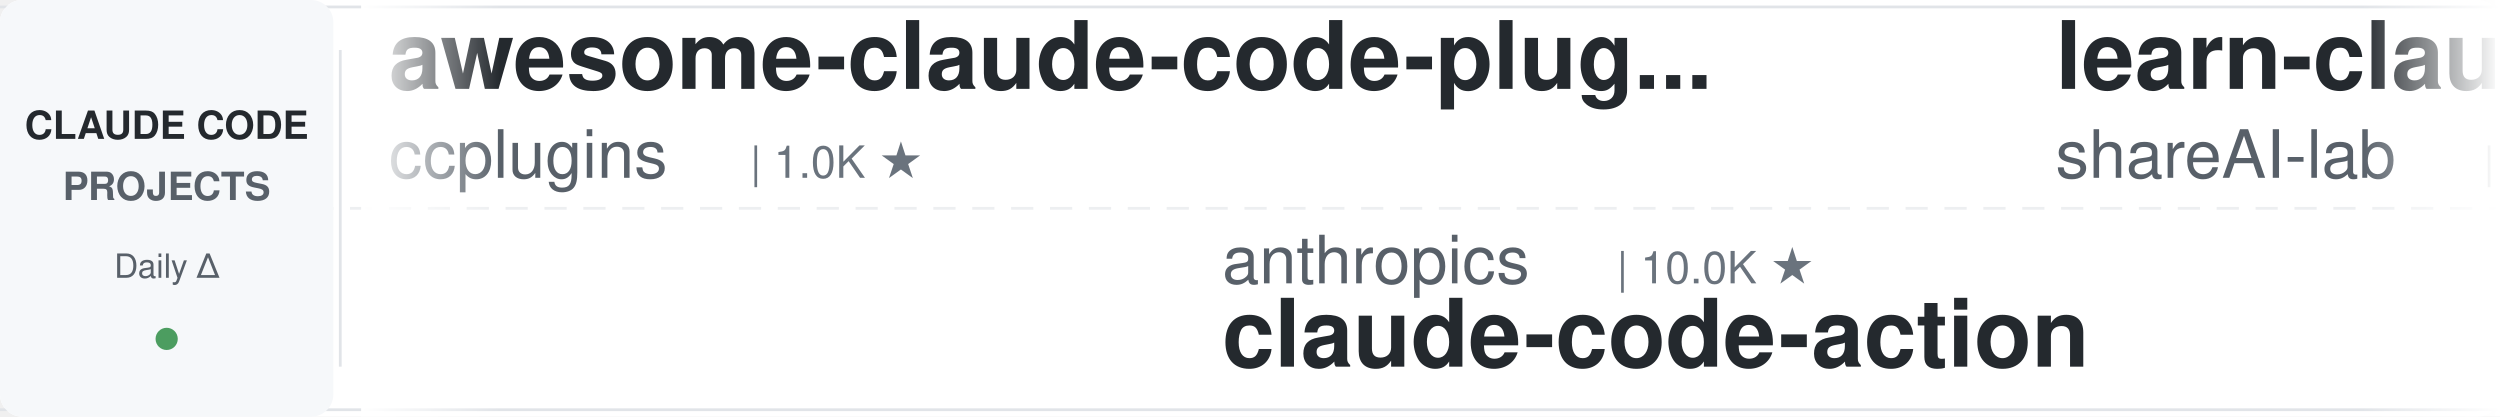
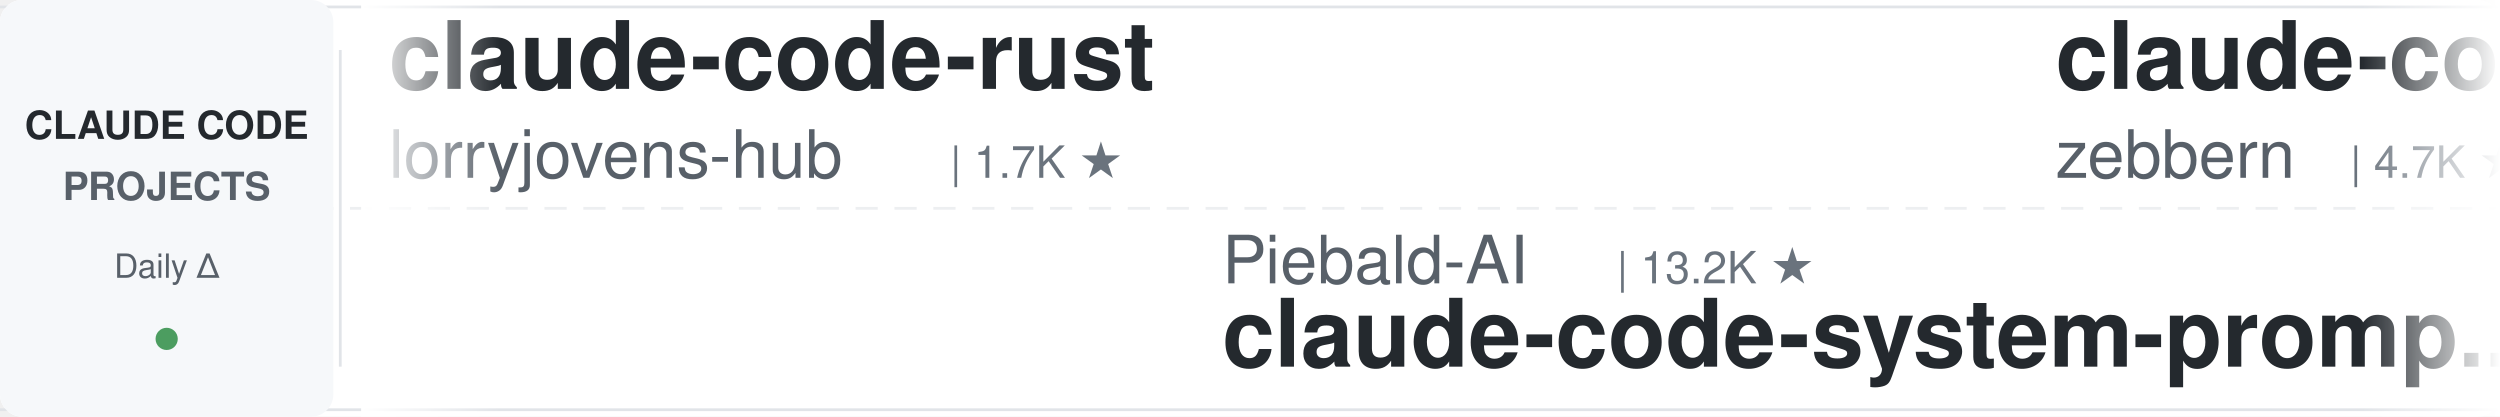
<svg xmlns="http://www.w3.org/2000/svg" width="900" height="150">
  <defs>
    <linearGradient id="leftFade" x1="0%" y1="0%" x2="100%" y2="0%">
      <stop offset="0%" style="stop-color:#ffffff;stop-opacity:1" />
      <stop offset="100%" style="stop-color:#ffffff;stop-opacity:0" />
    </linearGradient>
    <linearGradient id="rightFade" x1="0%" y1="0%" x2="100%" y2="0%">
      <stop offset="0%" style="stop-color:#ffffff;stop-opacity:0" />
      <stop offset="100%" style="stop-color:#ffffff;stop-opacity:1" />
    </linearGradient>
  </defs>
  <rect width="900" height="150" fill="#ffffff" rx="8" />
  <rect x="0" y="2" width="900" height="1" fill="#e1e4e8" />
  <rect x="0" y="147" width="900" height="1" fill="#e1e4e8" />
  <line x1="0" y1="75" x2="900" y2="75" stroke="#e1e4e8" stroke-width="1" stroke-dasharray="8 6" opacity="0.6" />
  <rect x="0" y="0" width="120" height="150" fill="#f6f8fa" rx="8" />
  <text x="60" y="50" font-family="-apple-system, BlinkMacSystemFont, 'Segoe UI', Helvetica, Arial, sans-serif" font-size="14" font-weight="600" fill="#24292e" text-anchor="middle">CLAUDE CODE</text>
  <text x="60" y="72" font-family="-apple-system, BlinkMacSystemFont, 'Segoe UI', Helvetica, Arial, sans-serif" font-size="14" font-weight="600" fill="#586069" text-anchor="middle">PROJECTS</text>
  <text x="60" y="100" font-family="-apple-system, BlinkMacSystemFont, 'Segoe UI', Helvetica, Arial, sans-serif" font-size="12" font-weight="500" fill="#586069" text-anchor="middle">Daily Δ</text>
  <circle cx="60" cy="122" r="4" fill="#22863a" opacity="0.8" />
  <rect x="122" y="18" width="1" height="114" fill="#e1e4e8" />
  <clipPath id="tickerClip">
    <rect x="130" y="0" width="770" height="150" />
  </clipPath>
  <g clip-path="url(#tickerClip)">
    <g id="tickerItems">
      <animateTransform attributeName="transform" attributeType="XML" type="translate" from="0 0" to="-3000 0" dur="54s" repeatCount="indefinite" />
      <g transform="translate(0, 0)">
-         <text x="140" y="32" font-family="-apple-system, BlinkMacSystemFont, 'Segoe UI', Helvetica, Arial, sans-serif" font-size="34" font-weight="600" fill="#24292e">awesome-claude-code-plug...</text>
-         <text x="140" y="64" font-family="-apple-system, BlinkMacSystemFont, 'Segoe UI', Helvetica, Arial, sans-serif" font-size="24" font-weight="400" fill="#586069">ccplugins</text>
-         <text x="270" y="64" font-family="-apple-system, BlinkMacSystemFont, 'Segoe UI', Helvetica, Arial, sans-serif" font-size="16" font-weight="500" fill="#6a737d">| 1.0K ★</text>
+         <text x="140" y="32" font-family="-apple-system, BlinkMacSystemFont, 'Segoe UI', Helvetica, Arial, sans-serif" font-size="34" font-weight="600" fill="#24292e">claude-code-rust</text>
+         <text x="140" y="64" font-family="-apple-system, BlinkMacSystemFont, 'Segoe UI', Helvetica, Arial, sans-serif" font-size="24" font-weight="400" fill="#586069">lorryjovens-hub</text>
+         <text x="342" y="64" font-family="-apple-system, BlinkMacSystemFont, 'Segoe UI', Helvetica, Arial, sans-serif" font-size="16" font-weight="500" fill="#6a737d">| 1.7K ★</text>
      </g>
      <g transform="translate(300, 0)">
-         <text x="140" y="102" font-family="-apple-system, BlinkMacSystemFont, 'Segoe UI', Helvetica, Arial, sans-serif" font-size="24" font-weight="400" fill="#586069">anthropics</text>
-         <text x="282" y="102" font-family="-apple-system, BlinkMacSystemFont, 'Segoe UI', Helvetica, Arial, sans-serif" font-size="16" font-weight="500" fill="#6a737d">| 10.0K ★</text>
-         <text x="140" y="132" font-family="-apple-system, BlinkMacSystemFont, 'Segoe UI', Helvetica, Arial, sans-serif" font-size="34" font-weight="600" fill="#24292e">claude-code-action</text>
+         <text x="140" y="102" font-family="-apple-system, BlinkMacSystemFont, 'Segoe UI', Helvetica, Arial, sans-serif" font-size="24" font-weight="400" fill="#586069">Piebald-AI</text>
+         <text x="282" y="102" font-family="-apple-system, BlinkMacSystemFont, 'Segoe UI', Helvetica, Arial, sans-serif" font-size="16" font-weight="500" fill="#6a737d">| 13.2K ★</text>
+         <text x="140" y="132" font-family="-apple-system, BlinkMacSystemFont, 'Segoe UI', Helvetica, Arial, sans-serif" font-size="34" font-weight="600" fill="#24292e">claude-code-system-promp...</text>
      </g>
      <g transform="translate(600, 0)">
-         <text x="140" y="32" font-family="-apple-system, BlinkMacSystemFont, 'Segoe UI', Helvetica, Arial, sans-serif" font-size="34" font-weight="600" fill="#24292e">learn-claude-code</text>
-         <text x="140" y="64" font-family="-apple-system, BlinkMacSystemFont, 'Segoe UI', Helvetica, Arial, sans-serif" font-size="24" font-weight="400" fill="#586069">shareAI-lab</text>
-         <text x="294" y="64" font-family="-apple-system, BlinkMacSystemFont, 'Segoe UI', Helvetica, Arial, sans-serif" font-size="16" font-weight="500" fill="#6a737d">| 80.7K ★</text>
+         <text x="140" y="32" font-family="-apple-system, BlinkMacSystemFont, 'Segoe UI', Helvetica, Arial, sans-serif" font-size="34" font-weight="600" fill="#24292e">claude-code-guide</text>
+         <text x="140" y="64" font-family="-apple-system, BlinkMacSystemFont, 'Segoe UI', Helvetica, Arial, sans-serif" font-size="24" font-weight="400" fill="#586069">zebbern</text>
+         <text x="246" y="64" font-family="-apple-system, BlinkMacSystemFont, 'Segoe UI', Helvetica, Arial, sans-serif" font-size="16" font-weight="500" fill="#6a737d">| 4.7K ★</text>
      </g>
      <g transform="translate(900, 0)">
-         <text x="140" y="102" font-family="-apple-system, BlinkMacSystemFont, 'Segoe UI', Helvetica, Arial, sans-serif" font-size="24" font-weight="400" fill="#586069">ykdojo</text>
-         <text x="234" y="102" font-family="-apple-system, BlinkMacSystemFont, 'Segoe UI', Helvetica, Arial, sans-serif" font-size="16" font-weight="500" fill="#6a737d">| 10.4K ★</text>
-         <text x="140" y="132" font-family="-apple-system, BlinkMacSystemFont, 'Segoe UI', Helvetica, Arial, sans-serif" font-size="34" font-weight="600" fill="#24292e">claude-code-tips</text>
+         <text x="140" y="102" font-family="-apple-system, BlinkMacSystemFont, 'Segoe UI', Helvetica, Arial, sans-serif" font-size="24" font-weight="400" fill="#586069">AprilNEA</text>
+         <text x="258" y="102" font-family="-apple-system, BlinkMacSystemFont, 'Segoe UI', Helvetica, Arial, sans-serif" font-size="16" font-weight="500" fill="#6a737d">| 393 ★</text>
+         <text x="140" y="132" font-family="-apple-system, BlinkMacSystemFont, 'Segoe UI', Helvetica, Arial, sans-serif" font-size="34" font-weight="600" fill="#24292e">claude-code-source</text>
      </g>
      <g transform="translate(1200, 0)">
-         <text x="140" y="32" font-family="-apple-system, BlinkMacSystemFont, 'Segoe UI', Helvetica, Arial, sans-serif" font-size="34" font-weight="600" fill="#24292e">claude-code-infrastructu...</text>
-         <text x="140" y="64" font-family="-apple-system, BlinkMacSystemFont, 'Segoe UI', Helvetica, Arial, sans-serif" font-size="24" font-weight="400" fill="#586069">diet103</text>
-         <text x="246" y="64" font-family="-apple-system, BlinkMacSystemFont, 'Segoe UI', Helvetica, Arial, sans-serif" font-size="16" font-weight="500" fill="#6a737d">| 10.1K ★</text>
+         <text x="140" y="32" font-family="-apple-system, BlinkMacSystemFont, 'Segoe UI', Helvetica, Arial, sans-serif" font-size="34" font-weight="600" fill="#24292e">claude-code-security-rev...</text>
+         <text x="140" y="64" font-family="-apple-system, BlinkMacSystemFont, 'Segoe UI', Helvetica, Arial, sans-serif" font-size="24" font-weight="400" fill="#586069">anthropics</text>
+         <text x="282" y="64" font-family="-apple-system, BlinkMacSystemFont, 'Segoe UI', Helvetica, Arial, sans-serif" font-size="16" font-weight="500" fill="#6a737d">| 7.1K ★</text>
      </g>
      <g transform="translate(1500, 0)">
-         <text x="140" y="102" font-family="-apple-system, BlinkMacSystemFont, 'Segoe UI', Helvetica, Arial, sans-serif" font-size="24" font-weight="400" fill="#586069">Windy3f3f3f3f</text>
-         <text x="318" y="102" font-family="-apple-system, BlinkMacSystemFont, 'Segoe UI', Helvetica, Arial, sans-serif" font-size="16" font-weight="500" fill="#6a737d">| 3.8K ★</text>
-         <text x="140" y="132" font-family="-apple-system, BlinkMacSystemFont, 'Segoe UI', Helvetica, Arial, sans-serif" font-size="34" font-weight="600" fill="#24292e">how-claude-code-works</text>
+         <text x="140" y="102" font-family="-apple-system, BlinkMacSystemFont, 'Segoe UI', Helvetica, Arial, sans-serif" font-size="24" font-weight="400" fill="#586069">edmund-io</text>
+         <text x="270" y="102" font-family="-apple-system, BlinkMacSystemFont, 'Segoe UI', Helvetica, Arial, sans-serif" font-size="16" font-weight="500" fill="#6a737d">| 1.5K ★</text>
+         <text x="140" y="132" font-family="-apple-system, BlinkMacSystemFont, 'Segoe UI', Helvetica, Arial, sans-serif" font-size="34" font-weight="600" fill="#24292e">edmunds-claude-code</text>
      </g>
      <g transform="translate(1800, 0)">
-         <text x="140" y="32" font-family="-apple-system, BlinkMacSystemFont, 'Segoe UI', Helvetica, Arial, sans-serif" font-size="34" font-weight="600" fill="#24292e">claude-code-proxy</text>
-         <text x="140" y="64" font-family="-apple-system, BlinkMacSystemFont, 'Segoe UI', Helvetica, Arial, sans-serif" font-size="24" font-weight="400" fill="#586069">1rgs</text>
-         <text x="210" y="64" font-family="-apple-system, BlinkMacSystemFont, 'Segoe UI', Helvetica, Arial, sans-serif" font-size="16" font-weight="500" fill="#6a737d">| 3.8K ★</text>
+         <text x="140" y="32" font-family="-apple-system, BlinkMacSystemFont, 'Segoe UI', Helvetica, Arial, sans-serif" font-size="34" font-weight="600" fill="#24292e">Dive-into-Claude-Code</text>
+         <text x="140" y="64" font-family="-apple-system, BlinkMacSystemFont, 'Segoe UI', Helvetica, Arial, sans-serif" font-size="24" font-weight="400" fill="#586069">VILA-Lab</text>
+         <text x="258" y="64" font-family="-apple-system, BlinkMacSystemFont, 'Segoe UI', Helvetica, Arial, sans-serif" font-size="16" font-weight="500" fill="#6a737d">| 2.3K ★</text>
      </g>
      <g transform="translate(2100, 0)">
-         <text x="140" y="102" font-family="-apple-system, BlinkMacSystemFont, 'Segoe UI', Helvetica, Arial, sans-serif" font-size="24" font-weight="400" fill="#586069">fuergaosi233</text>
-         <text x="306" y="102" font-family="-apple-system, BlinkMacSystemFont, 'Segoe UI', Helvetica, Arial, sans-serif" font-size="16" font-weight="500" fill="#6a737d">| 2.8K ★</text>
-         <text x="140" y="132" font-family="-apple-system, BlinkMacSystemFont, 'Segoe UI', Helvetica, Arial, sans-serif" font-size="34" font-weight="600" fill="#24292e">claude-code-proxy</text>
+         <text x="140" y="102" font-family="-apple-system, BlinkMacSystemFont, 'Segoe UI', Helvetica, Arial, sans-serif" font-size="24" font-weight="400" fill="#586069">OneRedOak</text>
+         <text x="270" y="102" font-family="-apple-system, BlinkMacSystemFont, 'Segoe UI', Helvetica, Arial, sans-serif" font-size="16" font-weight="500" fill="#6a737d">| 3.9K ★</text>
+         <text x="140" y="132" font-family="-apple-system, BlinkMacSystemFont, 'Segoe UI', Helvetica, Arial, sans-serif" font-size="34" font-weight="600" fill="#24292e">claude-code-workflows</text>
      </g>
      <g transform="translate(2400, 0)">
-         <text x="140" y="32" font-family="-apple-system, BlinkMacSystemFont, 'Segoe UI', Helvetica, Arial, sans-serif" font-size="34" font-weight="600" fill="#24292e">claude-code-my-workflow</text>
-         <text x="140" y="64" font-family="-apple-system, BlinkMacSystemFont, 'Segoe UI', Helvetica, Arial, sans-serif" font-size="24" font-weight="400" fill="#586069">pedrohcgs</text>
-         <text x="270" y="64" font-family="-apple-system, BlinkMacSystemFont, 'Segoe UI', Helvetica, Arial, sans-serif" font-size="16" font-weight="500" fill="#6a737d">| 1.7K ★</text>
+         <text x="140" y="32" font-family="-apple-system, BlinkMacSystemFont, 'Segoe UI', Helvetica, Arial, sans-serif" font-size="34" font-weight="600" fill="#24292e">awesome-claude-code-tool...</text>
+         <text x="140" y="64" font-family="-apple-system, BlinkMacSystemFont, 'Segoe UI', Helvetica, Arial, sans-serif" font-size="24" font-weight="400" fill="#586069">rohitg00</text>
+         <text x="258" y="64" font-family="-apple-system, BlinkMacSystemFont, 'Segoe UI', Helvetica, Arial, sans-serif" font-size="16" font-weight="500" fill="#6a737d">| 2.9K ★</text>
      </g>
      <g transform="translate(2700, 0)">
-         <text x="140" y="102" font-family="-apple-system, BlinkMacSystemFont, 'Segoe UI', Helvetica, Arial, sans-serif" font-size="24" font-weight="400" fill="#586069">affaan-m</text>
-         <text x="258" y="102" font-family="-apple-system, BlinkMacSystemFont, 'Segoe UI', Helvetica, Arial, sans-serif" font-size="16" font-weight="500" fill="#6a737d">| 308.4K ★</text>
-         <text x="140" y="132" font-family="-apple-system, BlinkMacSystemFont, 'Segoe UI', Helvetica, Arial, sans-serif" font-size="34" font-weight="600" fill="#24292e">ECC</text>
+         <text x="140" y="102" font-family="-apple-system, BlinkMacSystemFont, 'Segoe UI', Helvetica, Arial, sans-serif" font-size="24" font-weight="400" fill="#586069">frankbria</text>
+         <text x="270" y="102" font-family="-apple-system, BlinkMacSystemFont, 'Segoe UI', Helvetica, Arial, sans-serif" font-size="16" font-weight="500" fill="#6a737d">| 9.7K ★</text>
+         <text x="140" y="132" font-family="-apple-system, BlinkMacSystemFont, 'Segoe UI', Helvetica, Arial, sans-serif" font-size="34" font-weight="600" fill="#24292e">ralph-claude-code</text>
      </g>
      <g transform="translate(3000, 0)">
-         <text x="140" y="32" font-family="-apple-system, BlinkMacSystemFont, 'Segoe UI', Helvetica, Arial, sans-serif" font-size="34" font-weight="600" fill="#24292e">awesome-claude-code-plug...</text>
-         <text x="140" y="64" font-family="-apple-system, BlinkMacSystemFont, 'Segoe UI', Helvetica, Arial, sans-serif" font-size="24" font-weight="400" fill="#586069">ccplugins</text>
-         <text x="270" y="64" font-family="-apple-system, BlinkMacSystemFont, 'Segoe UI', Helvetica, Arial, sans-serif" font-size="16" font-weight="500" fill="#6a737d">| 1.0K ★</text>
+         <text x="140" y="32" font-family="-apple-system, BlinkMacSystemFont, 'Segoe UI', Helvetica, Arial, sans-serif" font-size="34" font-weight="600" fill="#24292e">claude-code-rust</text>
+         <text x="140" y="64" font-family="-apple-system, BlinkMacSystemFont, 'Segoe UI', Helvetica, Arial, sans-serif" font-size="24" font-weight="400" fill="#586069">lorryjovens-hub</text>
+         <text x="342" y="64" font-family="-apple-system, BlinkMacSystemFont, 'Segoe UI', Helvetica, Arial, sans-serif" font-size="16" font-weight="500" fill="#6a737d">| 1.7K ★</text>
      </g>
      <g transform="translate(3300, 0)">
-         <text x="140" y="102" font-family="-apple-system, BlinkMacSystemFont, 'Segoe UI', Helvetica, Arial, sans-serif" font-size="24" font-weight="400" fill="#586069">anthropics</text>
-         <text x="282" y="102" font-family="-apple-system, BlinkMacSystemFont, 'Segoe UI', Helvetica, Arial, sans-serif" font-size="16" font-weight="500" fill="#6a737d">| 10.0K ★</text>
-         <text x="140" y="132" font-family="-apple-system, BlinkMacSystemFont, 'Segoe UI', Helvetica, Arial, sans-serif" font-size="34" font-weight="600" fill="#24292e">claude-code-action</text>
+         <text x="140" y="102" font-family="-apple-system, BlinkMacSystemFont, 'Segoe UI', Helvetica, Arial, sans-serif" font-size="24" font-weight="400" fill="#586069">Piebald-AI</text>
+         <text x="282" y="102" font-family="-apple-system, BlinkMacSystemFont, 'Segoe UI', Helvetica, Arial, sans-serif" font-size="16" font-weight="500" fill="#6a737d">| 13.2K ★</text>
+         <text x="140" y="132" font-family="-apple-system, BlinkMacSystemFont, 'Segoe UI', Helvetica, Arial, sans-serif" font-size="34" font-weight="600" fill="#24292e">claude-code-system-promp...</text>
      </g>
      <g transform="translate(3600, 0)">
-         <text x="140" y="32" font-family="-apple-system, BlinkMacSystemFont, 'Segoe UI', Helvetica, Arial, sans-serif" font-size="34" font-weight="600" fill="#24292e">learn-claude-code</text>
-         <text x="140" y="64" font-family="-apple-system, BlinkMacSystemFont, 'Segoe UI', Helvetica, Arial, sans-serif" font-size="24" font-weight="400" fill="#586069">shareAI-lab</text>
-         <text x="294" y="64" font-family="-apple-system, BlinkMacSystemFont, 'Segoe UI', Helvetica, Arial, sans-serif" font-size="16" font-weight="500" fill="#6a737d">| 80.7K ★</text>
+         <text x="140" y="32" font-family="-apple-system, BlinkMacSystemFont, 'Segoe UI', Helvetica, Arial, sans-serif" font-size="34" font-weight="600" fill="#24292e">claude-code-guide</text>
+         <text x="140" y="64" font-family="-apple-system, BlinkMacSystemFont, 'Segoe UI', Helvetica, Arial, sans-serif" font-size="24" font-weight="400" fill="#586069">zebbern</text>
+         <text x="246" y="64" font-family="-apple-system, BlinkMacSystemFont, 'Segoe UI', Helvetica, Arial, sans-serif" font-size="16" font-weight="500" fill="#6a737d">| 4.7K ★</text>
      </g>
      <g transform="translate(3900, 0)">
-         <text x="140" y="102" font-family="-apple-system, BlinkMacSystemFont, 'Segoe UI', Helvetica, Arial, sans-serif" font-size="24" font-weight="400" fill="#586069">ykdojo</text>
-         <text x="234" y="102" font-family="-apple-system, BlinkMacSystemFont, 'Segoe UI', Helvetica, Arial, sans-serif" font-size="16" font-weight="500" fill="#6a737d">| 10.4K ★</text>
-         <text x="140" y="132" font-family="-apple-system, BlinkMacSystemFont, 'Segoe UI', Helvetica, Arial, sans-serif" font-size="34" font-weight="600" fill="#24292e">claude-code-tips</text>
+         <text x="140" y="102" font-family="-apple-system, BlinkMacSystemFont, 'Segoe UI', Helvetica, Arial, sans-serif" font-size="24" font-weight="400" fill="#586069">AprilNEA</text>
+         <text x="258" y="102" font-family="-apple-system, BlinkMacSystemFont, 'Segoe UI', Helvetica, Arial, sans-serif" font-size="16" font-weight="500" fill="#6a737d">| 393 ★</text>
+         <text x="140" y="132" font-family="-apple-system, BlinkMacSystemFont, 'Segoe UI', Helvetica, Arial, sans-serif" font-size="34" font-weight="600" fill="#24292e">claude-code-source</text>
      </g>
    </g>
  </g>
  <rect x="130" y="0" width="50" height="150" fill="url(#leftFade)" />
  <rect x="850" y="0" width="50" height="150" fill="url(#rightFade)" />
</svg>
